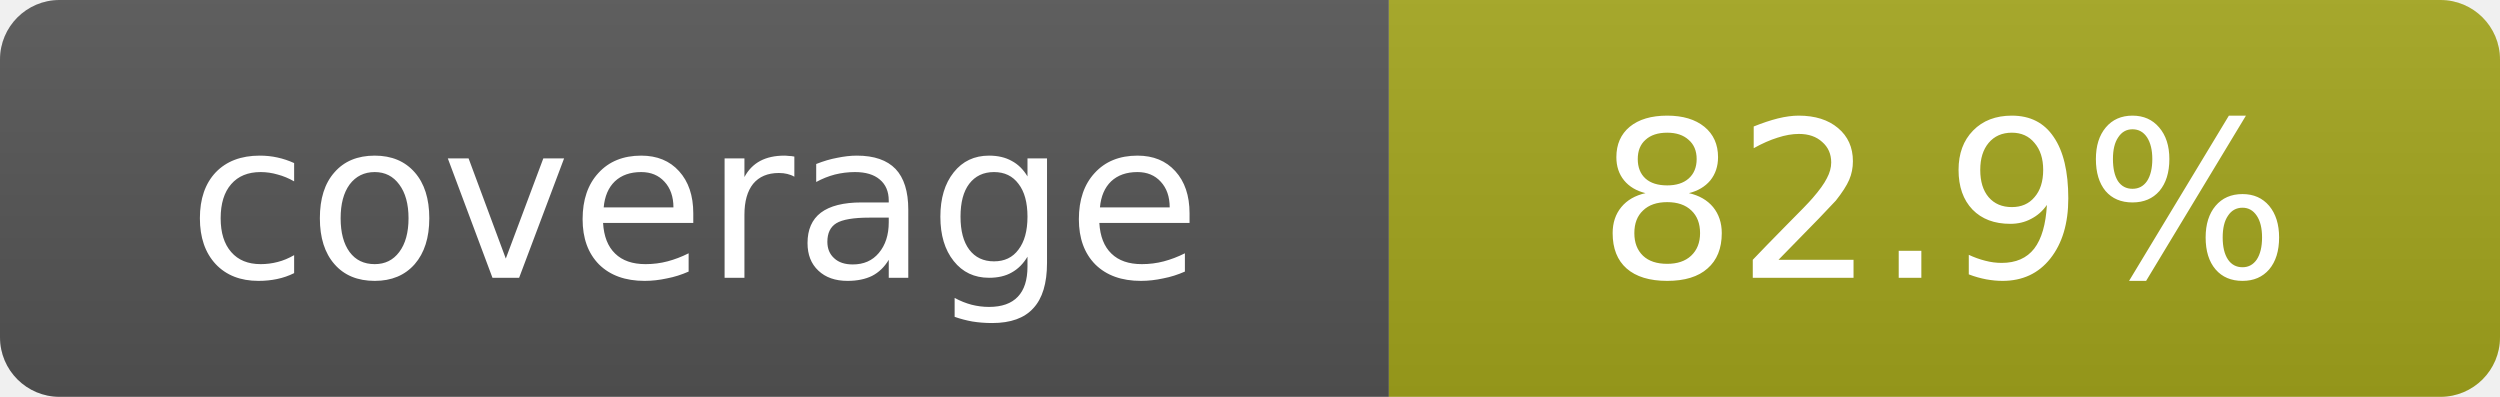
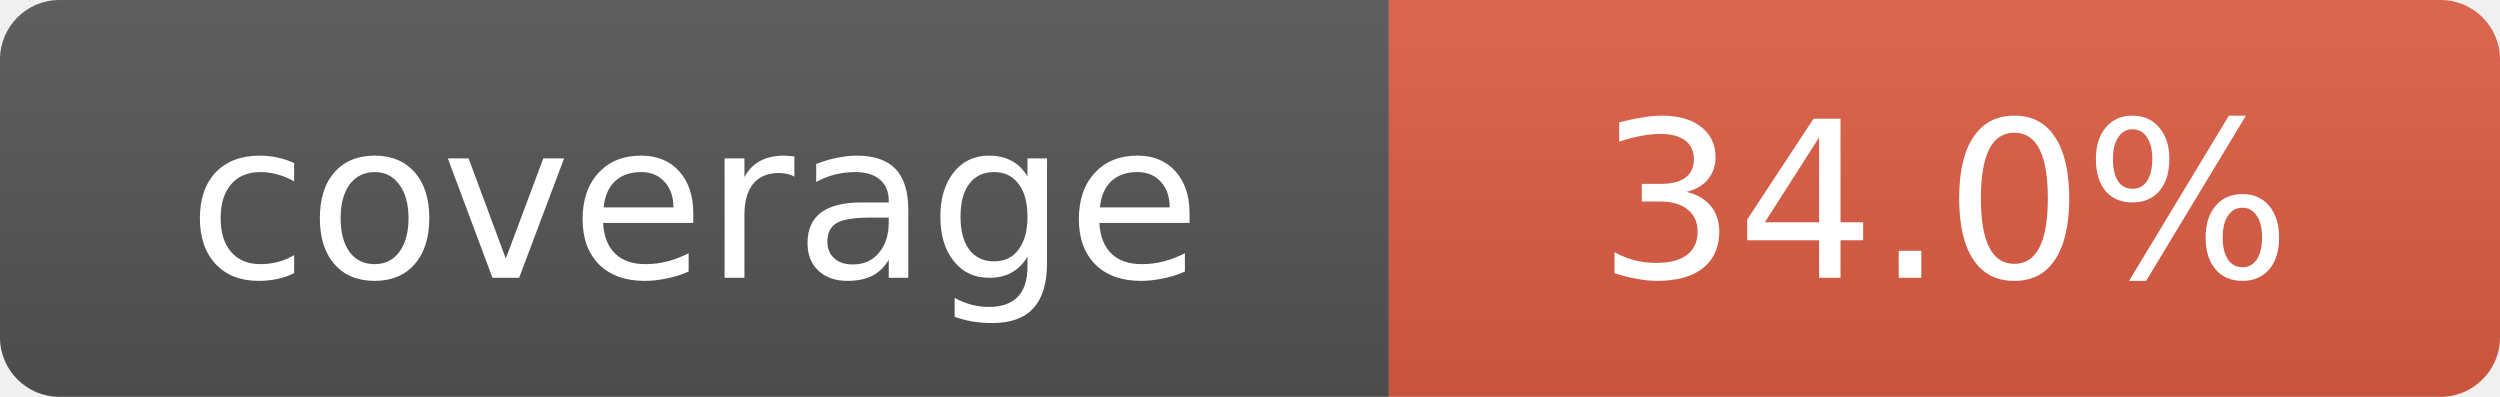
- <svg xmlns="http://www.w3.org/2000/svg" width="126" height="20" role="img" aria-label="coverage: 82.9%">
+ <svg xmlns="http://www.w3.org/2000/svg" width="126" height="20" role="img" aria-label="coverage: 34.0%">
  <linearGradient id="s" x2="0" y2="100%">
    <stop offset="0" stop-color="#bbb" stop-opacity=".1" />
    <stop offset="1" stop-opacity=".1" />
  </linearGradient>
  <clipPath id="r">
    <rect width="126" height="20" rx="3" fill="#fff" />
  </clipPath>
  <g clip-path="url(#r)">
    <rect width="70" height="20" fill="#555" />
-     <rect x="70" width="56" height="20" fill="#a4a61d" />
+     <rect x="70" width="56" height="20" fill="#e05d44" />
    <rect width="126" height="20" fill="url(#s)" />
  </g>
  <g fill="#fff" text-anchor="middle" font-family="Verdana,Geneva,DejaVu Sans,sans-serif" font-size="11">
    <text x="35.0" y="14">coverage</text>
-     <text x="98.0" y="14">82.9%</text>
+     <text x="98.0" y="14">34.0%</text>
  </g>
</svg>
